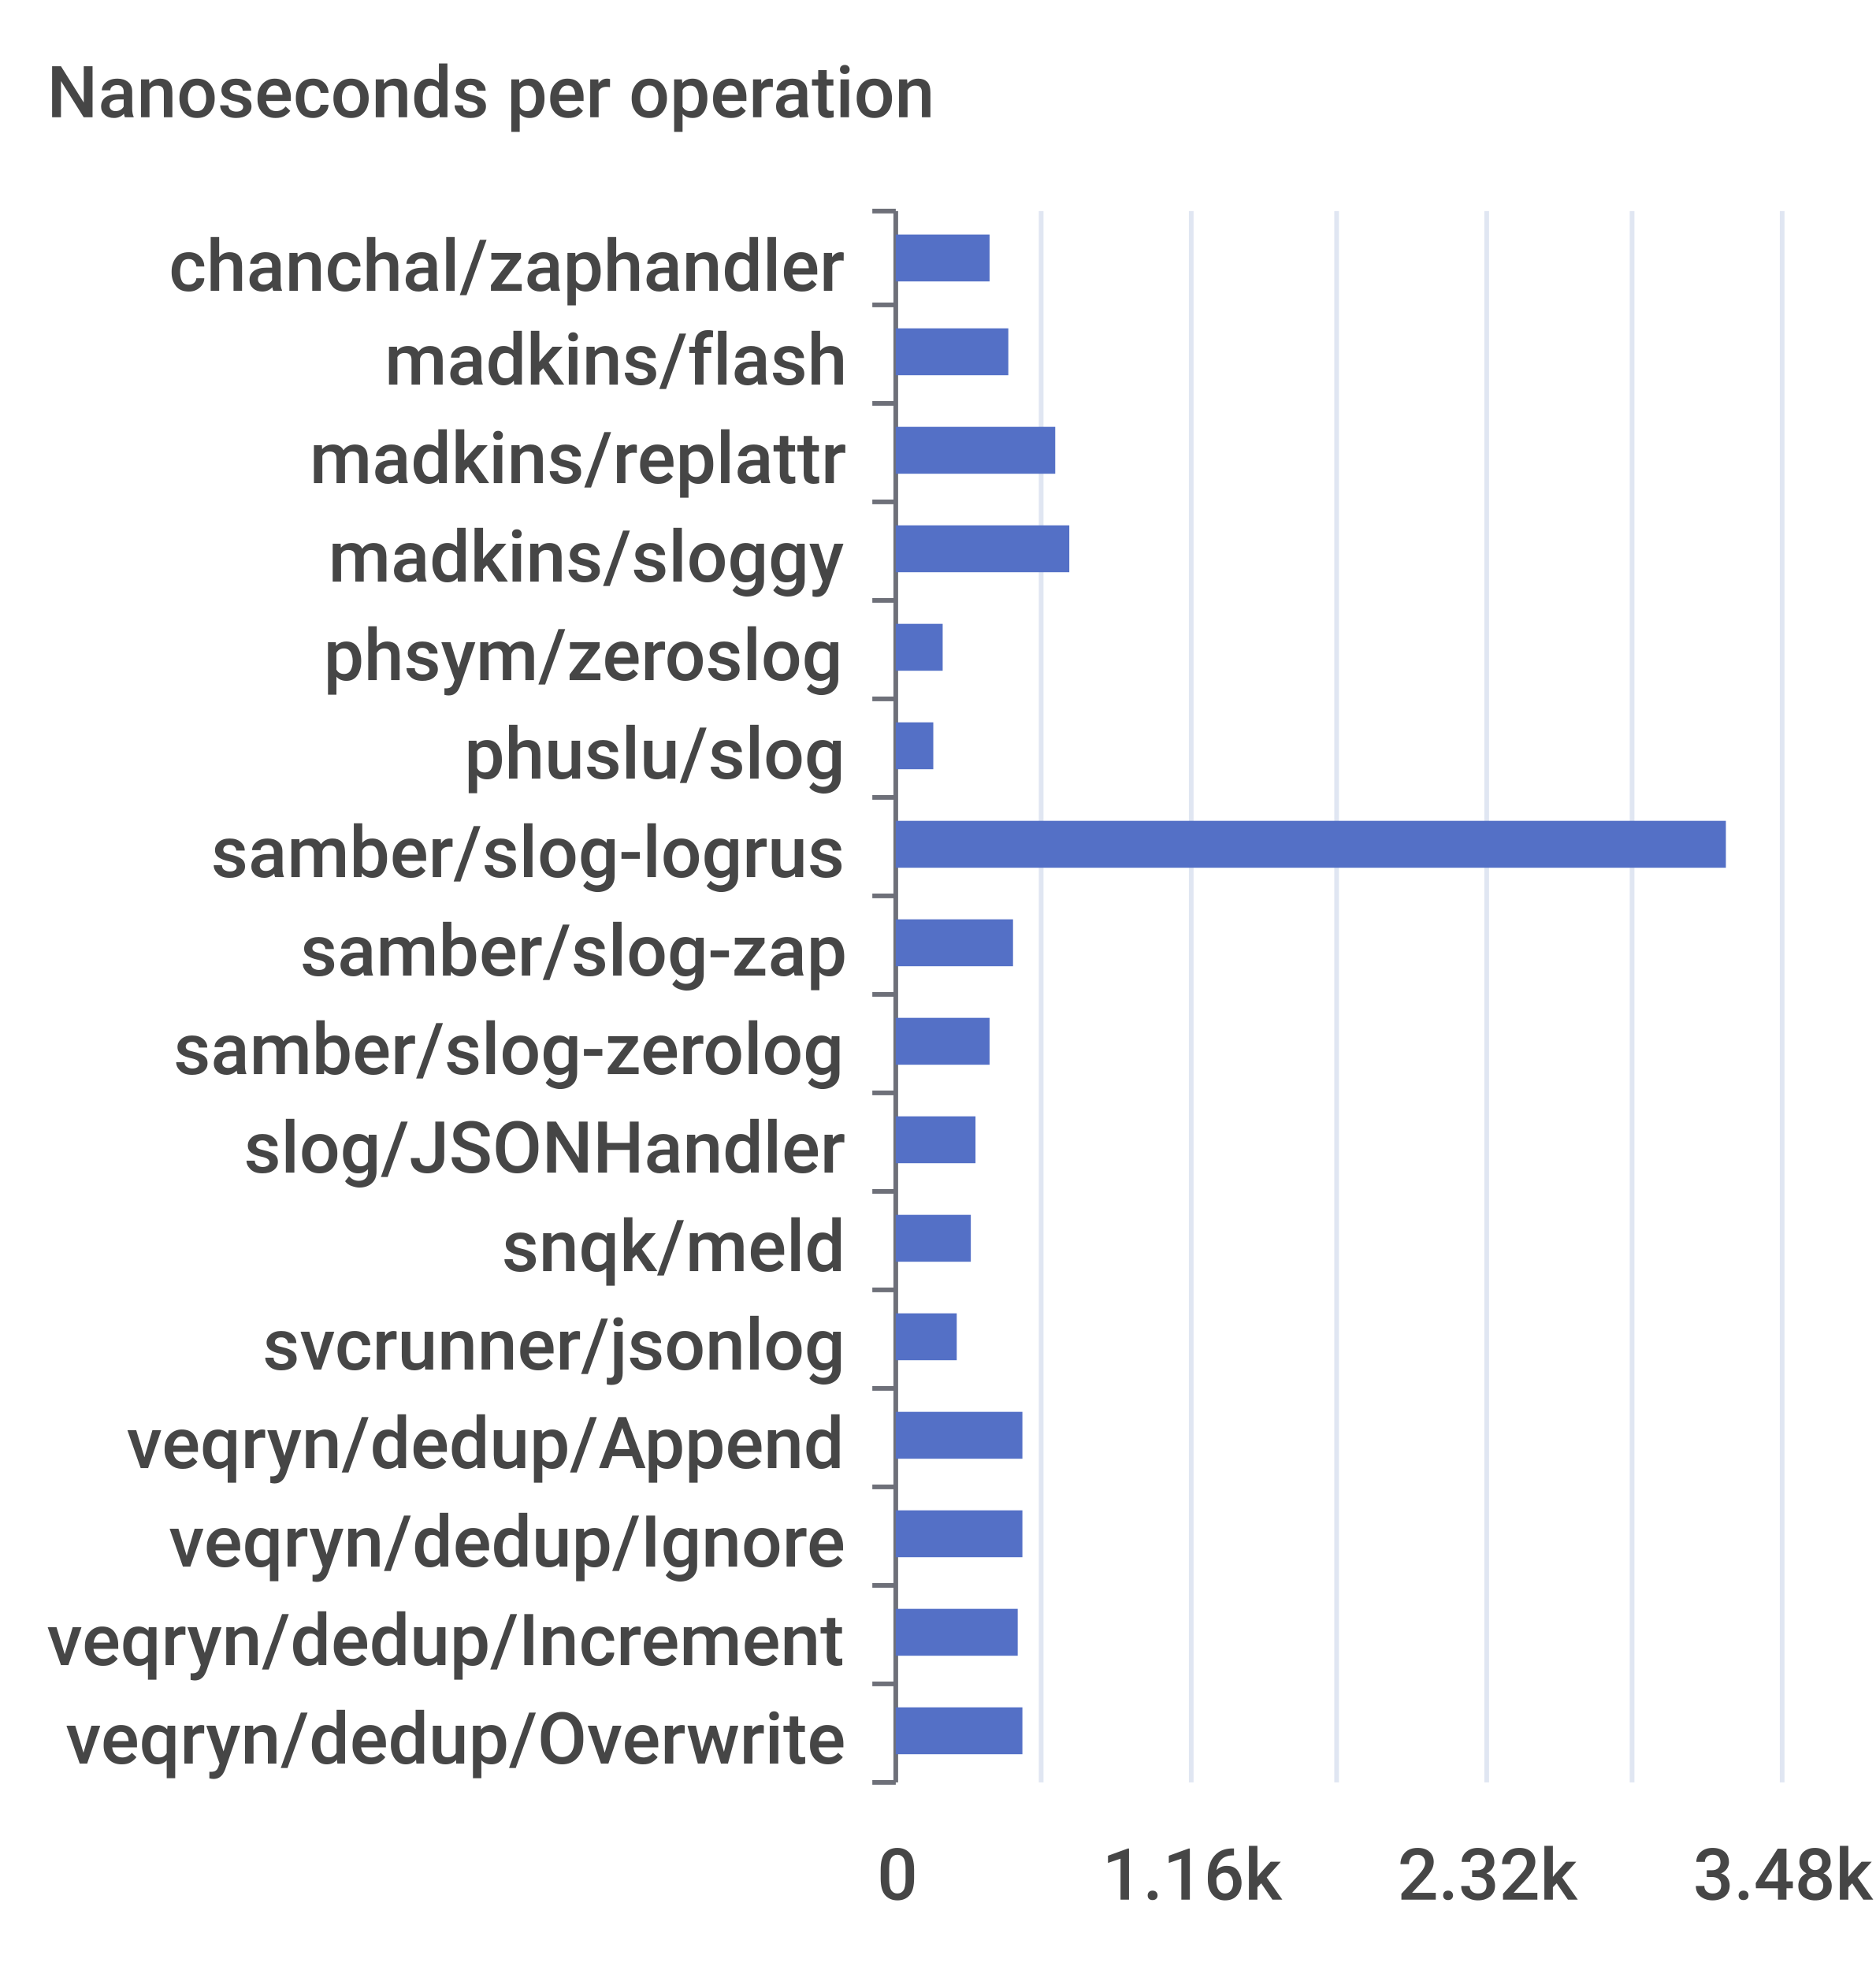
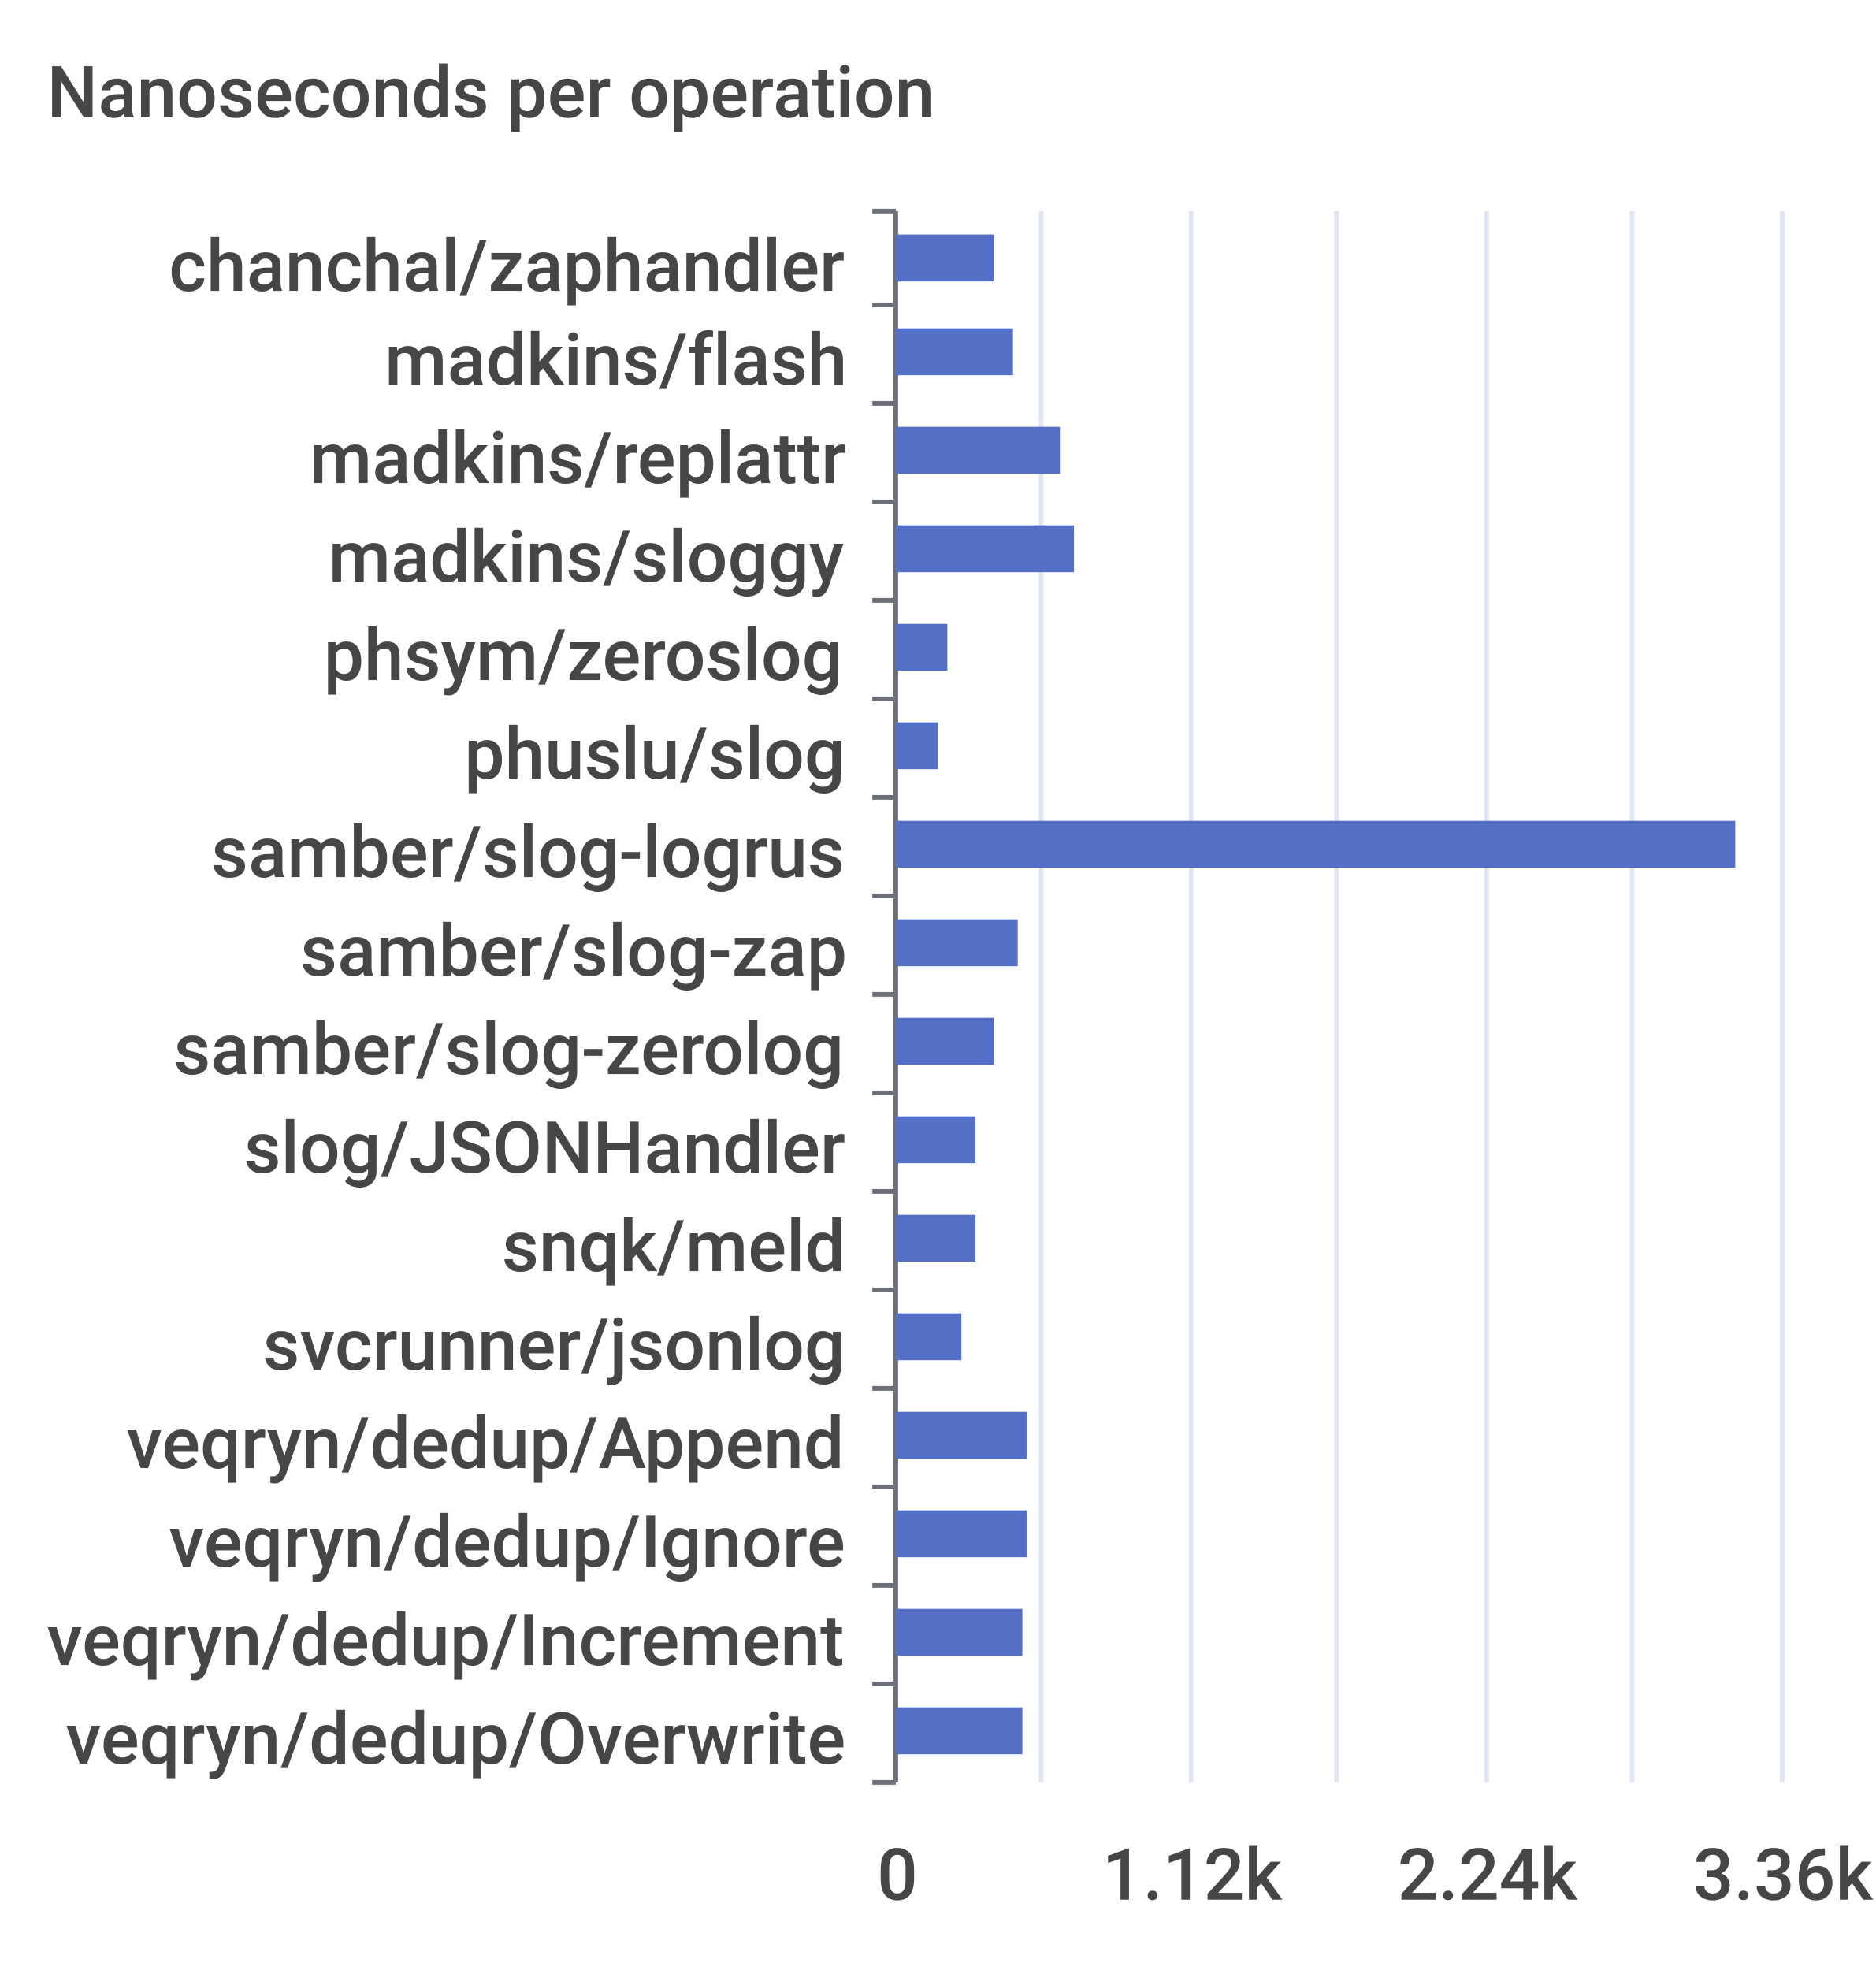
- <svg xmlns="http://www.w3.org/2000/svg" viewBox="0 0 400 420">
-   <path d="M 0 0 L 400 0 L 400 420 L 0 420 L 0 0" style="stroke-width:0;stroke:rgba(255,255,255,0.0);fill:rgba(255,255,255,1.0)" />
+ <svg xmlns="http://www.w3.org/2000/svg" width="400" height="420">\n<path d="M 0 0 L 400 0 L 400 420 L 0 420 L 0 0" style="stroke-width:0;stroke:none;fill:rgba(255,255,255,1.0)" />
  <text x="10" y="25" style="stroke-width:0;stroke:none;fill:rgba(70,70,70,1.0);font-size:15.3px;font-family:'Roboto Medium',sans-serif">Nanoseconds per operation</text>
-   <path d="M 186 45 L 191 45" style="stroke-width:1;stroke:rgba(110,112,121,1.0);fill:rgba(255,255,255,0.0)" />
-   <path d="M 186 65 L 191 65" style="stroke-width:1;stroke:rgba(110,112,121,1.0);fill:rgba(255,255,255,0.0)" />
-   <path d="M 186 86 L 191 86" style="stroke-width:1;stroke:rgba(110,112,121,1.0);fill:rgba(255,255,255,0.0)" />
-   <path d="M 186 107 L 191 107" style="stroke-width:1;stroke:rgba(110,112,121,1.0);fill:rgba(255,255,255,0.0)" />
-   <path d="M 186 128 L 191 128" style="stroke-width:1;stroke:rgba(110,112,121,1.0);fill:rgba(255,255,255,0.0)" />
-   <path d="M 186 149 L 191 149" style="stroke-width:1;stroke:rgba(110,112,121,1.0);fill:rgba(255,255,255,0.0)" />
-   <path d="M 186 170 L 191 170" style="stroke-width:1;stroke:rgba(110,112,121,1.0);fill:rgba(255,255,255,0.0)" />
-   <path d="M 186 191 L 191 191" style="stroke-width:1;stroke:rgba(110,112,121,1.0);fill:rgba(255,255,255,0.0)" />
-   <path d="M 186 212 L 191 212" style="stroke-width:1;stroke:rgba(110,112,121,1.0);fill:rgba(255,255,255,0.0)" />
-   <path d="M 186 233 L 191 233" style="stroke-width:1;stroke:rgba(110,112,121,1.0);fill:rgba(255,255,255,0.0)" />
-   <path d="M 186 254 L 191 254" style="stroke-width:1;stroke:rgba(110,112,121,1.0);fill:rgba(255,255,255,0.0)" />
-   <path d="M 186 275 L 191 275" style="stroke-width:1;stroke:rgba(110,112,121,1.0);fill:rgba(255,255,255,0.0)" />
-   <path d="M 186 296 L 191 296" style="stroke-width:1;stroke:rgba(110,112,121,1.0);fill:rgba(255,255,255,0.0)" />
-   <path d="M 186 317 L 191 317" style="stroke-width:1;stroke:rgba(110,112,121,1.0);fill:rgba(255,255,255,0.0)" />
-   <path d="M 186 338 L 191 338" style="stroke-width:1;stroke:rgba(110,112,121,1.0);fill:rgba(255,255,255,0.0)" />
-   <path d="M 186 359 L 191 359" style="stroke-width:1;stroke:rgba(110,112,121,1.0);fill:rgba(255,255,255,0.0)" />
-   <path d="M 186 380 L 191 380" style="stroke-width:1;stroke:rgba(110,112,121,1.0);fill:rgba(255,255,255,0.0)" />
-   <path d="M 191 45 L 191 380" style="stroke-width:1;stroke:rgba(110,112,121,1.0);fill:rgba(255,255,255,0.0)" />
+   <path d="M 186 45 L 191 45" style="stroke-width:1;stroke:rgba(110,112,121,1.0);fill:none" />
+   <path d="M 186 65 L 191 65" style="stroke-width:1;stroke:rgba(110,112,121,1.0);fill:none" />
+   <path d="M 186 86 L 191 86" style="stroke-width:1;stroke:rgba(110,112,121,1.0);fill:none" />
+   <path d="M 186 107 L 191 107" style="stroke-width:1;stroke:rgba(110,112,121,1.0);fill:none" />
+   <path d="M 186 128 L 191 128" style="stroke-width:1;stroke:rgba(110,112,121,1.0);fill:none" />
+   <path d="M 186 149 L 191 149" style="stroke-width:1;stroke:rgba(110,112,121,1.0);fill:none" />
+   <path d="M 186 170 L 191 170" style="stroke-width:1;stroke:rgba(110,112,121,1.0);fill:none" />
+   <path d="M 186 191 L 191 191" style="stroke-width:1;stroke:rgba(110,112,121,1.0);fill:none" />
+   <path d="M 186 212 L 191 212" style="stroke-width:1;stroke:rgba(110,112,121,1.0);fill:none" />
+   <path d="M 186 233 L 191 233" style="stroke-width:1;stroke:rgba(110,112,121,1.0);fill:none" />
+   <path d="M 186 254 L 191 254" style="stroke-width:1;stroke:rgba(110,112,121,1.0);fill:none" />
+   <path d="M 186 275 L 191 275" style="stroke-width:1;stroke:rgba(110,112,121,1.0);fill:none" />
+   <path d="M 186 296 L 191 296" style="stroke-width:1;stroke:rgba(110,112,121,1.0);fill:none" />
+   <path d="M 186 317 L 191 317" style="stroke-width:1;stroke:rgba(110,112,121,1.0);fill:none" />
+   <path d="M 186 338 L 191 338" style="stroke-width:1;stroke:rgba(110,112,121,1.0);fill:none" />
+   <path d="M 186 359 L 191 359" style="stroke-width:1;stroke:rgba(110,112,121,1.0);fill:none" />
+   <path d="M 186 380 L 191 380" style="stroke-width:1;stroke:rgba(110,112,121,1.0);fill:none" />
+   <path d="M 191 45 L 191 380" style="stroke-width:1;stroke:rgba(110,112,121,1.0);fill:none" />
  <text x="36" y="62" style="stroke-width:0;stroke:none;fill:rgba(70,70,70,1.0);font-size:15.3px;font-family:'Roboto Medium',sans-serif">chanchal/zaphandler</text>
  <text x="82" y="82" style="stroke-width:0;stroke:none;fill:rgba(70,70,70,1.0);font-size:15.3px;font-family:'Roboto Medium',sans-serif">madkins/flash</text>
  <text x="66" y="103" style="stroke-width:0;stroke:none;fill:rgba(70,70,70,1.0);font-size:15.3px;font-family:'Roboto Medium',sans-serif">madkins/replattr</text>
  <text x="70" y="124" style="stroke-width:0;stroke:none;fill:rgba(70,70,70,1.0);font-size:15.3px;font-family:'Roboto Medium',sans-serif">madkins/sloggy</text>
  <text x="69" y="145" style="stroke-width:0;stroke:none;fill:rgba(70,70,70,1.0);font-size:15.3px;font-family:'Roboto Medium',sans-serif">phsym/zeroslog</text>
  <text x="99" y="166" style="stroke-width:0;stroke:none;fill:rgba(70,70,70,1.0);font-size:15.3px;font-family:'Roboto Medium',sans-serif">phuslu/slog</text>
  <text x="45" y="187" style="stroke-width:0;stroke:none;fill:rgba(70,70,70,1.0);font-size:15.3px;font-family:'Roboto Medium',sans-serif">samber/slog-logrus</text>
  <text x="64" y="208" style="stroke-width:0;stroke:none;fill:rgba(70,70,70,1.0);font-size:15.3px;font-family:'Roboto Medium',sans-serif">samber/slog-zap</text>
  <text x="37" y="229" style="stroke-width:0;stroke:none;fill:rgba(70,70,70,1.0);font-size:15.3px;font-family:'Roboto Medium',sans-serif">samber/slog-zerolog</text>
  <text x="52" y="250" style="stroke-width:0;stroke:none;fill:rgba(70,70,70,1.0);font-size:15.3px;font-family:'Roboto Medium',sans-serif">slog/JSONHandler</text>
  <text x="107" y="271" style="stroke-width:0;stroke:none;fill:rgba(70,70,70,1.0);font-size:15.3px;font-family:'Roboto Medium',sans-serif">snqk/meld</text>
  <text x="56" y="292" style="stroke-width:0;stroke:none;fill:rgba(70,70,70,1.0);font-size:15.3px;font-family:'Roboto Medium',sans-serif">svcrunner/jsonlog</text>
  <text x="27" y="313" style="stroke-width:0;stroke:none;fill:rgba(70,70,70,1.0);font-size:15.3px;font-family:'Roboto Medium',sans-serif">veqryn/dedup/Append</text>
  <text x="36" y="334" style="stroke-width:0;stroke:none;fill:rgba(70,70,70,1.0);font-size:15.3px;font-family:'Roboto Medium',sans-serif">veqryn/dedup/Ignore</text>
  <text x="10" y="355" style="stroke-width:0;stroke:none;fill:rgba(70,70,70,1.0);font-size:15.3px;font-family:'Roboto Medium',sans-serif">veqryn/dedup/Increment</text>
  <text x="14" y="376" style="stroke-width:0;stroke:none;fill:rgba(70,70,70,1.0);font-size:15.3px;font-family:'Roboto Medium',sans-serif">veqryn/dedup/Overwrite</text>
  <text x="187" y="405" style="stroke-width:0;stroke:none;fill:rgba(70,70,70,1.0);font-size:15.3px;font-family:'Roboto Medium',sans-serif">0</text>
-   <text x="235" y="405" style="stroke-width:0;stroke:none;fill:rgba(70,70,70,1.0);font-size:15.3px;font-family:'Roboto Medium',sans-serif">1.16k</text>
-   <text x="298" y="405" style="stroke-width:0;stroke:none;fill:rgba(70,70,70,1.0);font-size:15.3px;font-family:'Roboto Medium',sans-serif">2.32k</text>
-   <text x="361" y="405" style="stroke-width:0;stroke:none;fill:rgba(70,70,70,1.0);font-size:15.3px;font-family:'Roboto Medium',sans-serif">3.48k</text>
-   <path d="M 222 45 L 222 380" style="stroke-width:1;stroke:rgba(224,230,242,1.0);fill:rgba(255,255,255,0.0)" />
-   <path d="M 254 45 L 254 380" style="stroke-width:1;stroke:rgba(224,230,242,1.0);fill:rgba(255,255,255,0.0)" />
-   <path d="M 285 45 L 285 380" style="stroke-width:1;stroke:rgba(224,230,242,1.0);fill:rgba(255,255,255,0.0)" />
-   <path d="M 317 45 L 317 380" style="stroke-width:1;stroke:rgba(224,230,242,1.0);fill:rgba(255,255,255,0.0)" />
-   <path d="M 348 45 L 348 380" style="stroke-width:1;stroke:rgba(224,230,242,1.0);fill:rgba(255,255,255,0.0)" />
-   <path d="M 380 45 L 380 380" style="stroke-width:1;stroke:rgba(224,230,242,1.0);fill:rgba(255,255,255,0.0)" />
-   <path d="M 191 364 L 218 364 L 218 374 L 191 374 L 191 364" style="stroke-width:0;stroke:rgba(255,255,255,0.0);fill:rgba(84,112,198,1.0)" />
-   <path d="M 191 343 L 217 343 L 217 353 L 191 353 L 191 343" style="stroke-width:0;stroke:rgba(255,255,255,0.0);fill:rgba(84,112,198,1.0)" />
-   <path d="M 191 322 L 218 322 L 218 332 L 191 332 L 191 322" style="stroke-width:0;stroke:rgba(255,255,255,0.0);fill:rgba(84,112,198,1.0)" />
-   <path d="M 191 301 L 218 301 L 218 311 L 191 311 L 191 301" style="stroke-width:0;stroke:rgba(255,255,255,0.0);fill:rgba(84,112,198,1.0)" />
-   <path d="M 191 280 L 204 280 L 204 290 L 191 290 L 191 280" style="stroke-width:0;stroke:rgba(255,255,255,0.0);fill:rgba(84,112,198,1.0)" />
-   <path d="M 191 259 L 207 259 L 207 269 L 191 269 L 191 259" style="stroke-width:0;stroke:rgba(255,255,255,0.0);fill:rgba(84,112,198,1.0)" />
-   <path d="M 191 238 L 208 238 L 208 248 L 191 248 L 191 238" style="stroke-width:0;stroke:rgba(255,255,255,0.0);fill:rgba(84,112,198,1.0)" />
-   <path d="M 191 217 L 211 217 L 211 227 L 191 227 L 191 217" style="stroke-width:0;stroke:rgba(255,255,255,0.0);fill:rgba(84,112,198,1.0)" />
-   <path d="M 191 196 L 216 196 L 216 206 L 191 206 L 191 196" style="stroke-width:0;stroke:rgba(255,255,255,0.0);fill:rgba(84,112,198,1.0)" />
-   <path d="M 191 175 L 368 175 L 368 185 L 191 185 L 191 175" style="stroke-width:0;stroke:rgba(255,255,255,0.0);fill:rgba(84,112,198,1.0)" />
-   <path d="M 191 154 L 199 154 L 199 164 L 191 164 L 191 154" style="stroke-width:0;stroke:rgba(255,255,255,0.0);fill:rgba(84,112,198,1.0)" />
-   <path d="M 191 133 L 201 133 L 201 143 L 191 143 L 191 133" style="stroke-width:0;stroke:rgba(255,255,255,0.0);fill:rgba(84,112,198,1.0)" />
-   <path d="M 191 112 L 228 112 L 228 122 L 191 122 L 191 112" style="stroke-width:0;stroke:rgba(255,255,255,0.0);fill:rgba(84,112,198,1.0)" />
-   <path d="M 191 91 L 225 91 L 225 101 L 191 101 L 191 91" style="stroke-width:0;stroke:rgba(255,255,255,0.0);fill:rgba(84,112,198,1.0)" />
-   <path d="M 191 70 L 215 70 L 215 80 L 191 80 L 191 70" style="stroke-width:0;stroke:rgba(255,255,255,0.0);fill:rgba(84,112,198,1.0)" />
-   <path d="M 191 50 L 211 50 L 211 60 L 191 60 L 191 50" style="stroke-width:0;stroke:rgba(255,255,255,0.0);fill:rgba(84,112,198,1.0)" />
+   <text x="235" y="405" style="stroke-width:0;stroke:none;fill:rgba(70,70,70,1.0);font-size:15.3px;font-family:'Roboto Medium',sans-serif">1.12k</text>
+   <text x="298" y="405" style="stroke-width:0;stroke:none;fill:rgba(70,70,70,1.0);font-size:15.3px;font-family:'Roboto Medium',sans-serif">2.24k</text>
+   <text x="361" y="405" style="stroke-width:0;stroke:none;fill:rgba(70,70,70,1.0);font-size:15.3px;font-family:'Roboto Medium',sans-serif">3.36k</text>
+   <path d="M 222 45 L 222 380" style="stroke-width:1;stroke:rgba(224,230,242,1.0);fill:none" />
+   <path d="M 254 45 L 254 380" style="stroke-width:1;stroke:rgba(224,230,242,1.0);fill:none" />
+   <path d="M 285 45 L 285 380" style="stroke-width:1;stroke:rgba(224,230,242,1.0);fill:none" />
+   <path d="M 317 45 L 317 380" style="stroke-width:1;stroke:rgba(224,230,242,1.0);fill:none" />
+   <path d="M 348 45 L 348 380" style="stroke-width:1;stroke:rgba(224,230,242,1.0);fill:none" />
+   <path d="M 380 45 L 380 380" style="stroke-width:1;stroke:rgba(224,230,242,1.0);fill:none" />
+   <path d="M 191 364 L 218 364 L 218 374 L 191 374 L 191 364" style="stroke-width:0;stroke:none;fill:rgba(84,112,198,1.0)" />
+   <path d="M 191 343 L 218 343 L 218 353 L 191 353 L 191 343" style="stroke-width:0;stroke:none;fill:rgba(84,112,198,1.0)" />
+   <path d="M 191 322 L 219 322 L 219 332 L 191 332 L 191 322" style="stroke-width:0;stroke:none;fill:rgba(84,112,198,1.0)" />
+   <path d="M 191 301 L 219 301 L 219 311 L 191 311 L 191 301" style="stroke-width:0;stroke:none;fill:rgba(84,112,198,1.0)" />
+   <path d="M 191 280 L 205 280 L 205 290 L 191 290 L 191 280" style="stroke-width:0;stroke:none;fill:rgba(84,112,198,1.0)" />
+   <path d="M 191 259 L 208 259 L 208 269 L 191 269 L 191 259" style="stroke-width:0;stroke:none;fill:rgba(84,112,198,1.0)" />
+   <path d="M 191 238 L 208 238 L 208 248 L 191 248 L 191 238" style="stroke-width:0;stroke:none;fill:rgba(84,112,198,1.0)" />
+   <path d="M 191 217 L 212 217 L 212 227 L 191 227 L 191 217" style="stroke-width:0;stroke:none;fill:rgba(84,112,198,1.0)" />
+   <path d="M 191 196 L 217 196 L 217 206 L 191 206 L 191 196" style="stroke-width:0;stroke:none;fill:rgba(84,112,198,1.0)" />
+   <path d="M 191 175 L 370 175 L 370 185 L 191 185 L 191 175" style="stroke-width:0;stroke:none;fill:rgba(84,112,198,1.0)" />
+   <path d="M 191 154 L 200 154 L 200 164 L 191 164 L 191 154" style="stroke-width:0;stroke:none;fill:rgba(84,112,198,1.0)" />
+   <path d="M 191 133 L 202 133 L 202 143 L 191 143 L 191 133" style="stroke-width:0;stroke:none;fill:rgba(84,112,198,1.0)" />
+   <path d="M 191 112 L 229 112 L 229 122 L 191 122 L 191 112" style="stroke-width:0;stroke:none;fill:rgba(84,112,198,1.0)" />
+   <path d="M 191 91 L 226 91 L 226 101 L 191 101 L 191 91" style="stroke-width:0;stroke:none;fill:rgba(84,112,198,1.0)" />
+   <path d="M 191 70 L 216 70 L 216 80 L 191 80 L 191 70" style="stroke-width:0;stroke:none;fill:rgba(84,112,198,1.0)" />
+   <path d="M 191 50 L 212 50 L 212 60 L 191 60 L 191 50" style="stroke-width:0;stroke:none;fill:rgba(84,112,198,1.0)" />
</svg>
